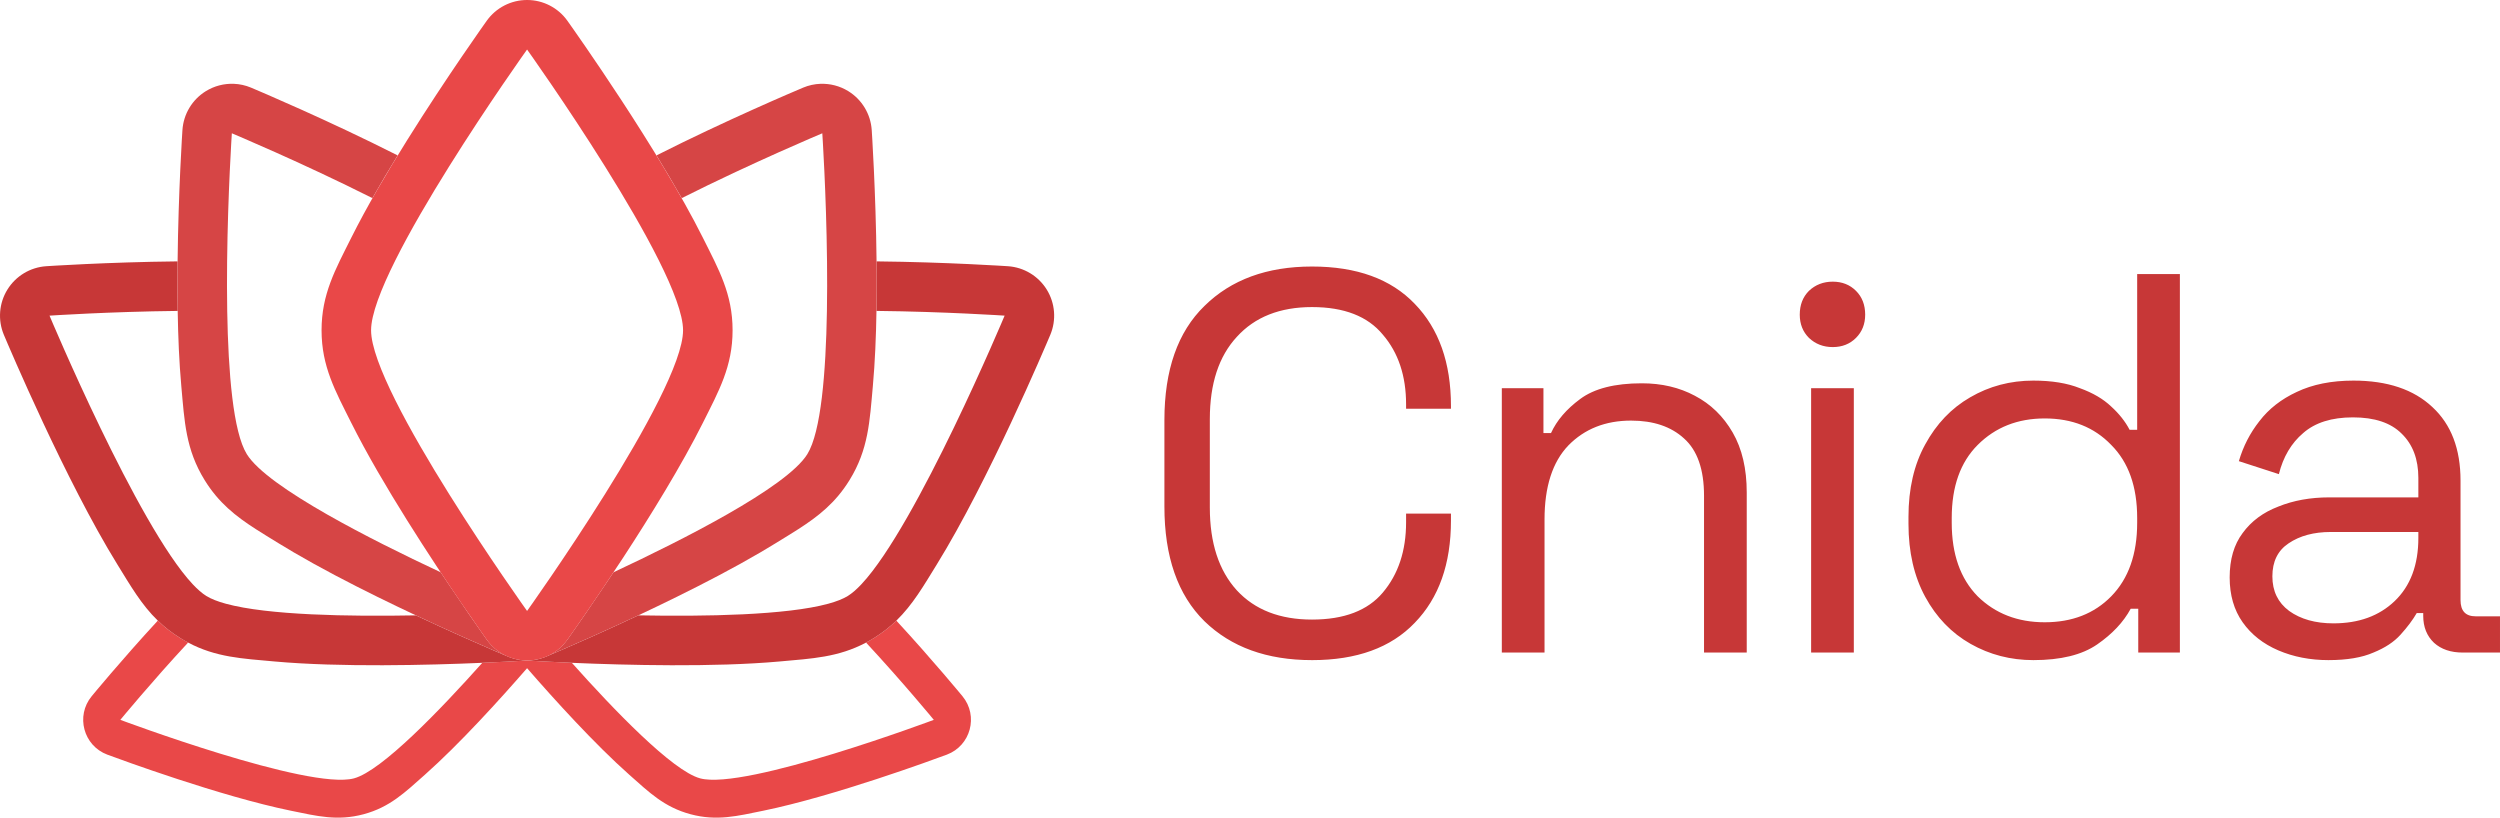
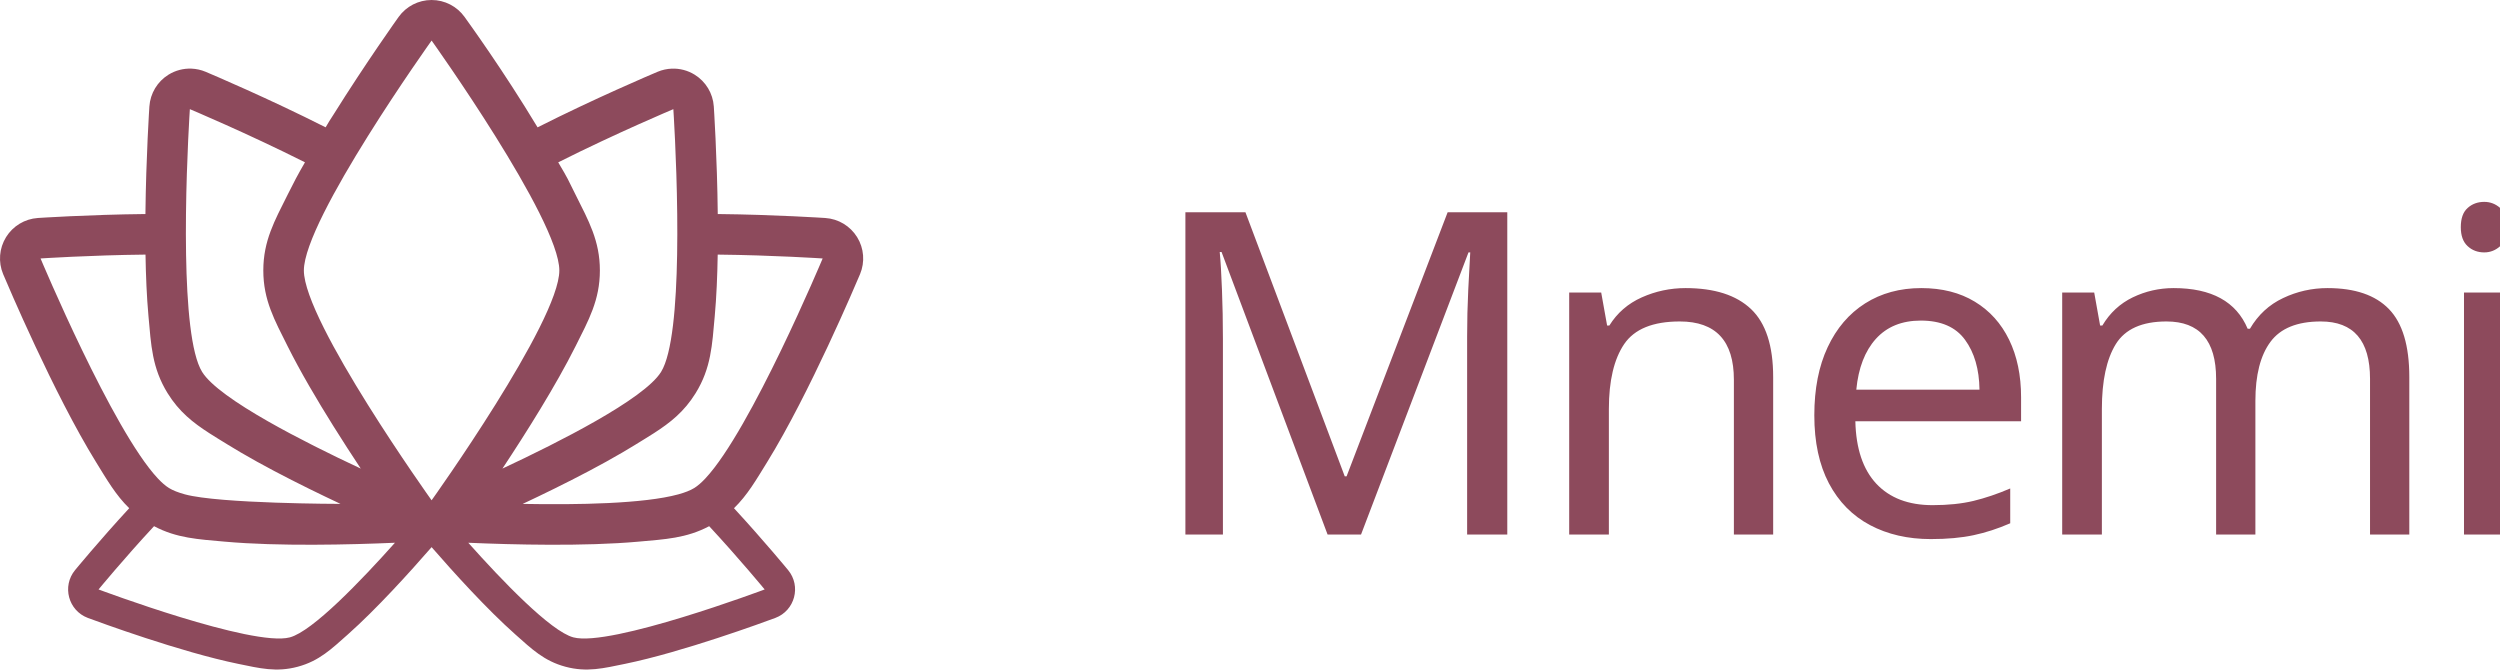
- <svg xmlns="http://www.w3.org/2000/svg" width="1514.353" height="495.276" viewBox="0 0 400.673 131.042" version="1.1" id="svg1" xml:space="preserve">
+ <svg xmlns="http://www.w3.org/2000/svg" width="1849.35" height="495.276" viewBox="0 0 489.307 131.042" version="1.1" id="svg1" xml:space="preserve">
  <defs id="defs1" />
-   <g id="layer1" transform="translate(-356.4079,-534.1923)">
-     <g id="g51" transform="translate(-4.16275,165.6774)" />
-     <g id="g51-5" transform="translate(-635.9049,21.18006)" />
-     <g id="g254" />
-     <g id="g253" transform="translate(-2.7247105e-5,-176.9401)">
-       <path d="m 566.682,816.929 q -10.831,0 -17.243,-6.239 -6.412,-6.325 -6.412,-18.37 v -13.864 q 0,-12.044 6.412,-18.283 6.412,-6.325 17.243,-6.325 10.745,0 16.464,5.979 5.806,5.979 5.806,16.377 v 0.433 h -7.192 v -0.693 q 0,-6.845 -3.726,-11.178 -3.639,-4.419 -11.351,-4.419 -7.712,0 -12.044,4.766 -4.333,4.679 -4.333,13.171 v 14.211 q 0,8.492 4.333,13.257 4.332,4.679 12.044,4.679 7.712,0 11.351,-4.332 3.726,-4.419 3.726,-11.265 v -1.386 h 7.192 v 1.126 q 0,10.398 -5.806,16.377 -5.719,5.979 -16.464,5.979 z m 30.421,-1.213 v -42.372 h 6.672 v 7.192 h 1.213 q 1.386,-3.033 4.679,-5.459 3.379,-2.513 9.878,-2.513 4.766,0 8.492,1.993 3.813,1.993 6.066,5.892 2.253,3.899 2.253,9.618 v 25.648 h -6.845 v -25.129 q 0,-6.325 -3.206,-9.185 -3.119,-2.859 -8.492,-2.859 -6.152,0 -10.051,3.986 -3.813,3.986 -3.813,11.871 v 21.316 z m 49.571,0 v -42.372 h 6.845 v 42.372 z m 3.466,-48.957 q -2.253,0 -3.813,-1.473 -1.473,-1.473 -1.473,-3.726 0,-2.34 1.473,-3.813 1.56,-1.473 3.813,-1.473 2.253,0 3.726,1.473 1.473,1.473 1.473,3.813 0,2.253 -1.473,3.726 -1.473,1.473 -3.726,1.473 z m 32.154,50.17 q -5.459,0 -10.051,-2.599 -4.592,-2.6 -7.279,-7.539 -2.686,-4.939 -2.686,-11.698 v -1.126 q 0,-6.759 2.686,-11.611 2.686,-4.939 7.192,-7.539 4.592,-2.686 10.138,-2.686 4.419,0 7.452,1.213 3.119,1.126 5.026,2.946 1.906,1.733 2.946,3.726 h 1.213 v -24.955 h 6.845 v 60.655 h -6.672 v -7.019 h -1.213 q -1.733,3.206 -5.372,5.719 -3.639,2.513 -10.225,2.513 z m 1.82,-6.066 q 6.585,0 10.658,-4.159 4.159,-4.246 4.159,-11.784 v -0.78 q 0,-7.539 -4.159,-11.698 -4.073,-4.246 -10.658,-4.246 -6.499,0 -10.745,4.246 -4.159,4.159 -4.159,11.698 v 0.78 q 0,7.539 4.159,11.784 4.246,4.159 10.745,4.159 z m 45.498,6.066 q -4.419,0 -8.058,-1.56 -3.639,-1.56 -5.719,-4.506 -2.08,-2.946 -2.08,-7.192 0,-4.333 2.08,-7.105 2.08,-2.859 5.719,-4.246 3.639,-1.473 8.145,-1.473 h 14.297 v -3.119 q 0,-4.506 -2.686,-7.105 -2.6,-2.599 -7.799,-2.599 -5.112,0 -7.972,2.513 -2.859,2.426 -3.899,6.585 l -6.412,-2.08 q 1.04,-3.553 3.293,-6.412 2.253,-2.946 5.979,-4.679 3.813,-1.82 9.098,-1.82 8.145,0 12.651,4.246 4.506,4.159 4.506,11.784 v 19.15 q 0,2.599 2.426,2.599 h 3.899 v 5.806 h -5.979 q -2.859,0 -4.592,-1.56 -1.733,-1.646 -1.733,-4.333 v -0.433 h -1.04 q -0.953,1.646 -2.599,3.466 -1.56,1.733 -4.333,2.859 -2.773,1.213 -7.192,1.213 z m 0.78,-5.892 q 6.066,0 9.791,-3.553 3.813,-3.639 3.813,-10.138 v -0.953 h -14.037 q -4.073,0 -6.759,1.82 -2.6,1.733 -2.6,5.286 0,3.553 2.686,5.546 2.773,1.993 7.105,1.993 z" id="text1" style="font-size:86.65px;line-height:0;font-family:'Space Grotesk';-inkscape-font-specification:'Space Grotesk';text-align:center;letter-spacing:-3.546px;direction:rtl;text-anchor:middle;fill:#c73737;fill-rule:evenodd;stroke-width:180.52;stroke-linecap:round;stroke-linejoin:round;paint-order:stroke fill markers" aria-label="Cnida" />
-       <g id="g252" transform="translate(2.555043,-209.7599)">
-         <path id="path247" style="baseline-shift:baseline;display:inline;overflow:visible;vector-effect:none;fill:#e94848;fill-rule:evenodd;stroke-width:0.75;stroke-linecap:round;stroke-linejoin:round;paint-order:stroke fill markers;enable-background:accumulate;stop-color:#000000" d="m 379.145,1020.36 c -5.828,6.312 -10.602,12.119 -10.602,12.119 -2.594,3.154 -1.316,7.923 2.507,9.357 2.18,0.812 18.137,6.678 29.429,8.991 4.161,0.852 7.435,1.691 11.642,0.564 4.207,-1.127 6.621,-3.491 9.8,-6.309 5.588,-4.955 12.115,-12.167 16.406,-17.1 4.292,4.933 10.818,12.145 16.406,17.1 3.178,2.818 5.593,5.182 9.8,6.309 4.207,1.127 7.481,0.288 11.642,-0.564 11.292,-2.313 27.248,-8.179 29.429,-8.991 3.823,-1.434 5.101,-6.203 2.507,-9.357 0,0 -4.774,-5.807 -10.602,-12.119 -1.034,1.003 -2.208,1.935 -3.601,2.797 -0.421,0.261 -0.839,0.5 -1.255,0.721 5.902,6.355 10.861,12.383 10.861,12.383 0,0 -30.195,11.321 -37.44,9.38 -4.459,-1.195 -13.939,-11.088 -20.571,-18.52 -2.614,-0.114 -4.748,-0.229 -6.162,-0.312 -0.396,-0.023 -0.736,-0.044 -1.014,-0.061 -0.278,0.017 -0.618,0.038 -1.014,0.061 -1.414,0.083 -3.547,0.198 -6.162,0.312 -6.632,7.432 -16.112,17.325 -20.571,18.52 -7.244,1.941 -37.44,-9.38 -37.44,-9.38 0,0 4.96,-6.027 10.861,-12.383 -0.416,-0.221 -0.834,-0.46 -1.256,-0.721 -1.394,-0.862 -2.567,-1.794 -3.601,-2.797 z" />
-         <path id="path248" style="baseline-shift:baseline;display:inline;overflow:visible;vector-effect:none;fill:#c73737;fill-rule:evenodd;stroke-linecap:round;stroke-linejoin:round;paint-order:stroke fill markers;enable-background:accumulate;stop-color:#000000" d="m 494.337,962.783 c 0.007,0.647 0.012,1.299 0.015,1.954 0.01,1.974 0.002,3.98 -0.03,5.984 10.987,0.12 20.542,0.758 20.542,0.758 0,0 -14.072,33.577 -22.947,43.043 -0.772,0.823 -1.504,1.464 -2.184,1.884 -0.775,0.479 -1.836,0.891 -3.123,1.243 -6.731,1.843 -19.668,2.068 -30.457,1.865 -5.243,2.464 -9.807,4.472 -12.423,5.602 -0.936,0.404 -1.622,0.696 -2.001,0.856 -0.005,0 -0.011,3e-4 -0.015,0.01 v 0 c -0.013,0.01 -0.026,0.01 -0.038,0.016 -0.182,0.077 -0.283,0.119 -0.283,0.119 -0.012,0.01 -0.024,0.01 -0.036,0.013 -0.105,0.043 -0.21,0.09 -0.317,0.129 -0.075,0.027 -0.153,0.049 -0.229,0.074 -0.053,0.018 -0.106,0.033 -0.16,0.05 -0.081,0.025 -0.161,0.055 -0.242,0.077 -0.069,0.019 -0.139,0.037 -0.209,0.054 -0.076,0.018 -0.152,0.035 -0.228,0.051 -0.146,0.031 -0.291,0.057 -0.437,0.08 -0.019,0 -0.038,0.01 -0.057,0.011 -4e-4,-6e-4 -6.2e-4,0 -10e-4,0 -0.071,0.01 -0.144,0.01 -0.215,0.019 v 0 c -0.134,0.016 -0.267,0.033 -0.404,0.042 -0.085,0.01 -0.187,0.012 -0.301,0.019 -0.006,1e-4 -0.011,0 -0.017,0 -0.066,0 -0.137,0.01 -0.212,0.013 0.278,0.017 0.618,0.038 1.014,0.061 6.5e-4,-2e-4 10e-4,-4e-4 0.002,-6e-4 -6.6e-4,8e-4 -0.001,0 -0.002,0 1.414,0.083 3.547,0.198 6.162,0.312 8.71,0.378 22.759,0.735 33.323,-0.217 5.159,-0.465 9.366,-0.659 13.827,-3.026 0.416,-0.221 0.834,-0.46 1.255,-0.721 1.394,-0.862 2.568,-1.794 3.601,-2.797 2.63,-2.552 4.355,-5.561 6.492,-9.02 8.28,-13.401 17.391,-34.912 18.184,-36.794 0.99,-2.364 0.777,-5.061 -0.571,-7.241 -1.348,-2.18 -3.665,-3.576 -6.222,-3.747 0,0 -9.768,-0.654 -21.056,-0.775 z" />
-         <path id="path249" style="baseline-shift:baseline;display:inline;overflow:visible;vector-effect:none;fill:#d64545;fill-rule:evenodd;stroke-linecap:round;stroke-linejoin:round;paint-order:stroke fill markers;enable-background:accumulate;stop-color:#000000" d="m 485.33,934.325 c -0.935,0.037 -1.869,0.239 -2.755,0.61 -1.326,0.559 -12.394,5.247 -23.506,10.863 1.39,2.271 2.759,4.58 4.043,6.849 11.302,-5.686 22.531,-10.392 22.531,-10.392 0,0 0.637,9.555 0.757,20.541 0.029,2.602 0.028,5.285 -0.017,7.941 -0.167,9.891 -0.949,19.399 -3.138,22.94 -1.653,2.675 -6.708,6.15 -12.861,9.659 -5.737,3.271 -12.429,6.571 -18.211,9.277 -0.414,0.626 -0.82,1.234 -1.214,1.823 -1.221,1.824 -2.335,3.459 -3.279,4.829 0.029,0 0.057,0 0.086,0 -0.029,-4e-4 -0.057,-9e-4 -0.086,0 -1.433,2.08 -2.473,3.55 -2.894,4.142 -0.01,0.014 -0.021,0.024 -0.031,0.038 -0.116,0.16 -0.237,0.316 -0.364,0.466 -0.029,0.034 -0.058,0.067 -0.088,0.1 -0.077,0.088 -0.15,0.179 -0.23,0.264 -0.188,0.199 -0.385,0.385 -0.588,0.559 l -5.1e-4,-5e-4 c -0.291,0.25 -0.6,0.466 -0.917,0.666 v 5e-4 c -0.014,0.01 -0.028,0.018 -0.042,0.026 -0.1,0.062 -0.196,0.13 -0.298,0.188 -0.162,0.091 -0.328,0.178 -0.497,0.258 0.379,-0.16 1.065,-0.452 2,-0.856 l 5.2e-4,6e-4 c 2.616,-1.13 7.18,-3.138 12.423,-5.602 -2.7e-4,-3e-4 -7.5e-4,-7e-4 -0.001,0 3.2e-4,0 7.1e-4,0 0.001,0 1.984,-0.932 4.064,-1.93 6.173,-2.97 4.529,-2.234 9.195,-4.662 13.418,-7.136 0.83,-0.486 1.643,-0.975 2.435,-1.463 1.283,-0.792 2.504,-1.528 3.662,-2.274 3.193,-2.057 5.914,-4.194 8.155,-7.819 3.054,-4.94 3.237,-9.441 3.747,-15.082 0.343,-3.799 0.514,-7.918 0.58,-12.048 0.032,-2.003 0.04,-4.01 0.03,-5.984 -0.003,-0.655 -0.009,-1.307 -0.015,-1.954 -0.121,-11.287 -0.775,-21.055 -0.775,-21.055 -0.171,-2.557 -1.567,-4.875 -3.747,-6.222 -1.363,-0.842 -2.927,-1.241 -4.486,-1.18 z" />
-         <path id="path250" style="baseline-shift:baseline;display:inline;overflow:visible;vector-effect:none;fill:#c73737;fill-rule:evenodd;stroke-linecap:round;stroke-linejoin:round;paint-order:stroke fill markers;enable-background:accumulate;stop-color:#000000" d="m 382.317,962.783 c -11.287,0.121 -21.055,0.775 -21.055,0.775 -2.557,0.171 -4.875,1.567 -6.222,3.747 -1.348,2.18 -1.56,4.877 -0.571,7.241 0.793,1.882 9.904,23.393 18.184,36.794 2.137,3.459 3.862,6.468 6.492,9.02 1.034,1.003 2.207,1.935 3.601,2.797 0.421,0.261 0.84,0.5 1.256,0.721 4.461,2.367 8.668,2.561 13.827,3.026 10.563,0.952 24.612,0.595 33.323,0.217 v 5e-4 6e-4 c 2.614,-0.114 4.748,-0.229 6.162,-0.312 -2.4e-4,-3e-4 -2.7e-4,-8e-4 -5.1e-4,0 h 5.1e-4 c 0.396,-0.023 0.736,-0.044 1.014,-0.061 -0.074,0 -0.145,-0.01 -0.21,-0.013 -0.002,0 -0.004,-4e-4 -0.006,-5e-4 h -10e-4 c -0.12,-0.01 -0.224,-0.014 -0.313,-0.02 -0.138,-0.01 -0.272,-0.027 -0.407,-0.042 -0.07,-0.01 -0.142,-0.01 -0.211,-0.019 2.5e-4,3e-4 2.8e-4,7e-4 5.2e-4,10e-4 -0.017,0 -0.034,-0.01 -0.052,-0.01 -0.146,-0.023 -0.291,-0.048 -0.437,-0.079 -0.085,-0.018 -0.168,-0.037 -0.252,-0.057 -0.096,-0.024 -0.192,-0.049 -0.287,-0.076 -0.099,-0.028 -0.196,-0.064 -0.294,-0.096 -0.088,-0.028 -0.176,-0.054 -0.263,-0.086 -0.111,-0.04 -0.219,-0.088 -0.328,-0.133 h -5.1e-4 l -5.2e-4,-5e-4 h -5.2e-4 -5.1e-4 -5.2e-4 -5.2e-4 -5.1e-4 -5.2e-4 l -5.2e-4,5e-4 h -5.1e-4 -5.2e-4 c 0,0 -0.05,-0.021 -0.144,-0.061 -0.056,-0.024 -0.113,-0.045 -0.168,-0.071 -0.373,-0.158 -1.069,-0.453 -2.026,-0.867 l 5.1e-4,-10e-4 c -2.8e-4,10e-5 -7.1e-4,-10e-5 -10e-4,0 l 5.2e-4,-6e-4 5.1e-4,-5e-4 c -2.616,-1.13 -7.18,-3.138 -12.423,-5.602 -10.789,0.203 -23.726,-0.023 -30.458,-1.865 -1.288,-0.352 -2.348,-0.764 -3.123,-1.243 -0.68,-0.42 -1.413,-1.061 -2.184,-1.884 -8.875,-9.466 -22.947,-43.043 -22.947,-43.043 0,0 9.555,-0.637 20.542,-0.758 -0.032,-2.003 -0.039,-4.01 -0.029,-5.984 0.003,-0.655 0.008,-1.307 0.015,-1.954 z" />
-         <path id="path251" style="baseline-shift:baseline;display:inline;overflow:visible;vector-effect:none;fill:#d64545;fill-rule:evenodd;stroke-linecap:round;stroke-linejoin:round;paint-order:stroke fill markers;enable-background:accumulate;stop-color:#000000" d="m 391.325,934.325 c -1.559,-0.061 -3.123,0.338 -4.486,1.18 -2.18,1.348 -3.576,3.665 -3.747,6.222 0,0 -0.654,9.768 -0.775,21.056 -0.007,0.647 -0.012,1.298 -0.015,1.954 -0.01,1.974 -0.003,3.98 0.029,5.984 0.066,4.131 0.237,8.249 0.58,12.048 0.509,5.641 0.692,10.143 3.746,15.082 2.241,3.625 4.962,5.762 8.155,7.819 1.159,0.746 2.379,1.482 3.662,2.274 0.792,0.489 1.605,0.977 2.435,1.463 4.223,2.474 8.889,4.902 13.418,7.136 2.109,1.04 4.19,2.038 6.173,2.97 5.243,2.464 9.807,4.472 12.423,5.602 -8e-5,10e-5 9e-5,5e-4 0,5e-4 0.936,0.404 1.622,0.696 2,0.856 -0.199,-0.094 -0.383,-0.209 -0.571,-0.319 v -6e-4 c -0.11,-0.064 -0.225,-0.116 -0.333,-0.186 -0.255,-0.165 -0.494,-0.35 -0.726,-0.542 -0.04,-0.033 -0.084,-0.058 -0.123,-0.091 9e-5,-1e-4 -8e-5,-4e-4 0,-5e-4 -0.313,-0.269 -0.61,-0.567 -0.887,-0.893 -0.012,-0.014 -0.023,-0.029 -0.035,-0.043 -0.099,-0.117 -0.19,-0.24 -0.282,-0.363 -0.032,-0.043 -0.067,-0.083 -0.099,-0.127 0,0 -0.017,-0.024 -0.051,-0.072 -0.238,-0.334 -1.29,-1.816 -2.844,-4.071 -0.935,-1.357 -2.05,-2.994 -3.279,-4.829 -0.394,-0.588 -0.799,-1.197 -1.214,-1.823 -5.781,-2.706 -12.473,-6.005 -18.21,-9.276 -6.154,-3.509 -11.208,-6.984 -12.862,-9.659 -2.189,-3.542 -2.971,-13.049 -3.138,-22.94 -0.045,-2.655 -0.046,-5.338 -0.017,-7.941 0.12,-10.987 0.758,-20.542 0.758,-20.542 0,0 11.228,4.706 22.528,10.391 1.292,-2.285 2.659,-4.588 4.044,-6.849 -11.111,-5.616 -22.179,-10.304 -23.505,-10.862 -0.887,-0.371 -1.82,-0.573 -2.755,-0.61 z" />
-         <path id="path252" style="baseline-shift:baseline;display:inline;overflow:visible;vector-effect:none;fill:#e94848;fill-opacity:1;fill-rule:evenodd;stroke-linecap:round;stroke-linejoin:round;paint-order:stroke fill markers;enable-background:accumulate;stop-color:#000000" d="m 438.326,920.892 c -2.563,-2.5e-4 -4.969,1.237 -6.459,3.322 0,0 -6.364,8.904 -12.771,19.156 -3.204,5.126 -6.43,10.592 -8.963,15.658 -2.533,5.066 -4.744,8.991 -4.744,14.799 0,5.807 2.211,9.734 4.744,14.799 2.533,5.065 5.759,10.526 8.963,15.65 6.408,10.248 12.773,19.149 12.773,19.149 3.166,4.429 9.75,4.429 12.916,0 1.798,-2.528 14.859,-21.054 21.735,-34.799 2.533,-5.065 4.744,-8.992 4.744,-14.799 0,-5.807 -2.211,-9.732 -4.744,-14.799 -7.045,-14.089 -20.551,-33.15 -21.735,-34.814 -1.49,-2.085 -3.896,-3.323 -6.459,-3.322 z m 0,7.936 c 0,0 25,35 25,45 0,10 -25,44.982 -25,44.982 0,0 -25,-34.982 -25,-44.982 0,-10 25,-45 25,-45 z" />
-       </g>
-     </g>
+   <g id="layer1" transform="translate(-355.9081,-534.1923)">
+     <path id="path127" style="baseline-shift:baseline;display:inline;overflow:visible;vector-effect:none;fill:#8d4a5c;fill-opacity:1;fill-rule:evenodd;stroke:none;stroke-width:0.75;stroke-linecap:round;stroke-linejoin:round;stroke-opacity:1;paint-order:stroke fill markers;enable-background:accumulate;stop-color:#000000" d="m 412.188,572.329 c -2.533,5.066 -4.744,8.991 -4.744,14.799 0,5.807 2.211,9.735 4.744,14.799 2.533,5.065 5.759,10.526 8.963,15.65 1.843,2.947 3.683,5.784 5.368,8.329 -5.777,-2.704 -12.462,-6.001 -18.193,-9.269 -6.154,-3.509 -11.208,-6.984 -12.862,-9.659 -2.189,-3.542 -2.971,-13.049 -3.138,-22.94 -0.045,-2.655 -0.045,-5.338 -0.017,-7.941 0.12,-10.987 0.758,-20.542 0.758,-20.542 0,0 11.229,4.719 22.53,10.404 -1.524,2.641 -2.142,3.836 -3.409,6.37 z m 52.978,-6.364 c 11.302,-5.686 22.531,-10.409 22.531,-10.409 0,0 0.637,9.555 0.757,20.541 0.029,2.602 0.028,5.285 -0.017,7.941 -0.167,9.891 -0.949,19.398 -3.138,22.94 -1.653,2.675 -6.708,6.15 -12.861,9.659 -5.732,3.268 -12.417,6.565 -18.195,9.27 4.67,-7.052 10.474,-16.268 14.331,-23.98 2.533,-5.065 4.744,-8.992 4.744,-14.799 0,-5.807 -2.211,-9.732 -4.744,-14.799 -1.608,-3.216 -1.351,-2.896 -3.409,-6.364 m -4.043,-6.849 c -6.752,-11.202 -13.408,-20.372 -14.283,-21.601 -1.49,-2.085 -3.896,-3.323 -6.459,-3.322 v -7e-5 c -2.563,-2.5e-4 -4.969,1.237 -6.459,3.322 0,0 -6.364,8.904 -12.771,19.156 -1.223,1.956 -0.321,0.427 -1.51,2.441 -11.111,-5.616 -22.18,-10.318 -23.506,-10.877 -0.887,-0.371 -1.82,-0.573 -2.755,-0.61 -1.559,-0.061 -3.123,0.338 -4.486,1.18 -2.18,1.348 -3.576,3.665 -3.747,6.222 0,0 -0.654,9.768 -0.775,21.056 -11.287,0.121 -21.055,0.775 -21.055,0.775 -2.557,0.171 -4.875,1.567 -6.222,3.747 -1.348,2.18 -1.56,4.877 -0.571,7.241 0.793,1.882 9.904,23.393 18.184,36.794 2.137,3.459 3.862,6.468 6.492,9.02 -5.828,6.312 -10.602,12.119 -10.602,12.119 -2.594,3.153 -1.316,7.923 2.507,9.356 2.18,0.812 18.137,6.678 29.429,8.991 4.161,0.852 7.435,1.691 11.642,0.564 4.207,-1.127 6.621,-3.491 9.8,-6.309 5.588,-4.955 12.115,-12.167 16.406,-17.1 4.292,4.933 10.818,12.145 16.406,17.1 3.178,2.818 5.593,5.182 9.8,6.309 4.207,1.127 7.481,0.288 11.642,-0.564 11.292,-2.313 27.248,-8.179 29.429,-8.991 3.823,-1.434 5.101,-6.203 2.507,-9.356 0,0 -4.774,-5.806 -10.601,-12.118 2.63,-2.552 4.354,-5.56 6.491,-9.019 8.28,-13.401 17.391,-34.913 18.184,-36.794 0.99,-2.364 0.777,-5.061 -0.571,-7.241 -1.348,-2.18 -3.665,-3.575 -6.222,-3.747 0,0 -9.768,-0.654 -21.056,-0.775 0,-6e-4 10e-6,-0.001 0,0 -0.121,-11.287 -0.775,-21.055 -0.775,-21.055 -0.171,-2.557 -1.567,-4.875 -3.747,-6.222 -1.363,-0.842 -2.927,-1.241 -4.486,-1.18 -0.935,0.037 -1.869,0.239 -2.755,0.61 -1.326,0.559 -12.395,5.264 -23.506,10.881 M 440.382,542.13 c 0,0 25,35 25,45 0,10 -25,44.982 -25,44.982 0,0 -25,-34.982 -25,-44.982 0,-10 25,-45 25,-45 z m 55.997,41.893 c 10.987,0.12 20.542,0.758 20.542,0.758 0,0 -14.072,33.577 -22.947,43.043 -0.772,0.823 -1.504,1.464 -2.184,1.884 -0.775,0.479 -1.836,0.891 -3.123,1.243 -6.731,1.843 -19.667,2.068 -30.457,1.865 1.983,-0.932 4.064,-1.93 6.172,-2.97 4.529,-2.234 9.195,-4.662 13.418,-7.136 0.83,-0.486 1.643,-0.974 2.435,-1.463 1.283,-0.792 2.504,-1.528 3.662,-2.274 3.193,-2.057 5.914,-4.194 8.155,-7.819 3.054,-4.94 3.237,-9.441 3.747,-15.082 0.343,-3.799 0.514,-7.918 0.58,-12.048 z m -111.992,0 c 0.066,4.13 0.237,8.249 0.58,12.047 0.509,5.641 0.692,10.143 3.746,15.082 2.241,3.625 4.962,5.762 8.155,7.819 1.159,0.746 2.379,1.482 3.662,2.274 0.792,0.489 1.605,0.977 2.435,1.464 4.223,2.474 8.889,4.902 13.418,7.136 2.109,1.04 4.19,2.038 6.173,2.97 h 5.2e-4 c -5.2e-4,0 -23.726,-0.023 -30.458,-1.865 -1.288,-0.352 -2.348,-0.764 -3.123,-1.243 -0.68,-0.42 -1.413,-1.061 -2.184,-1.884 -8.875,-9.466 -22.947,-43.043 -22.947,-43.043 0,0 9.555,-0.637 20.541,-0.758 z m 1.671,53.155 c 4.461,2.367 8.668,2.561 13.827,3.026 10.563,0.952 24.612,0.595 33.323,0.217 v 5e-4 c -6.632,7.432 -16.112,17.325 -20.571,18.519 -7.244,1.941 -37.44,-9.38 -37.44,-9.38 0,0 4.96,-6.027 10.861,-12.383 z m 108.652,10e-4 c 5.901,6.355 10.86,12.382 10.86,12.382 0,0 -30.195,11.321 -37.44,9.38 -4.458,-1.195 -13.937,-11.086 -20.569,-18.518 8.71,0.378 22.758,0.735 33.32,-0.217 5.159,-0.465 9.366,-0.659 13.827,-3.026 3.8e-4,-2e-4 0.001,-9e-4 0.002,0 z" />
+     <text xml:space="preserve" style="font-size:88.349px;line-height:0;font-family:'Space Grotesk';-inkscape-font-specification:'Space Grotesk';text-align:center;letter-spacing:-3.969px;writing-mode:lr-tb;direction:rtl;text-anchor:middle;fill:#8d4a5c;fill-opacity:1;fill-rule:evenodd;stroke-width:1.841;stroke-linejoin:round;paint-order:stroke fill markers" x="691.691" y="638.813" id="text127">
+       <tspan id="tspan127" style="letter-spacing:-3.969px;fill:#8d4a5c;fill-opacity:1;stroke-width:1.841" x="689.707" y="638.813">Mnemia</tspan>
+     </text>
  </g>
</svg>
